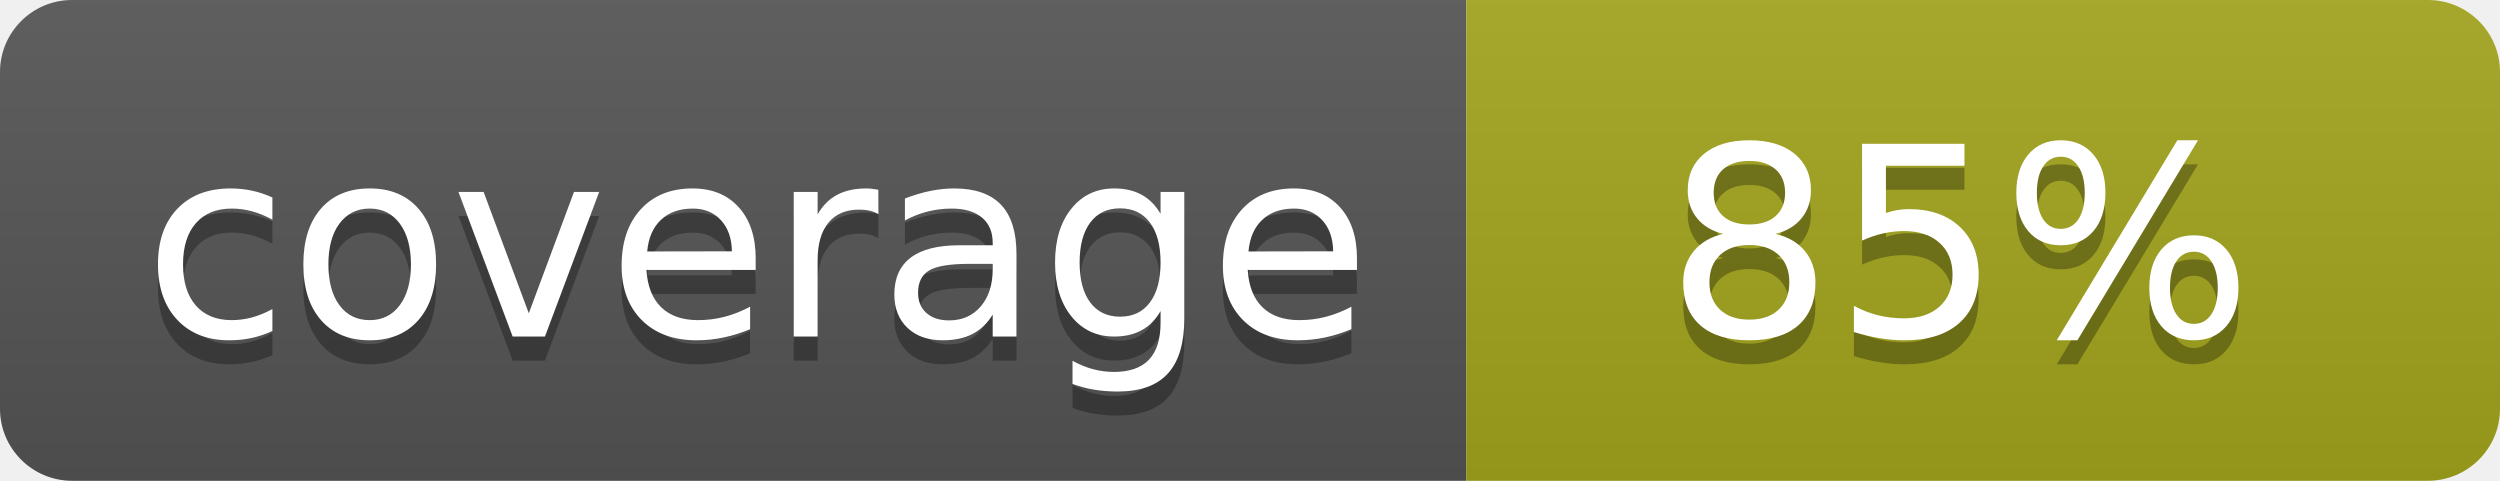
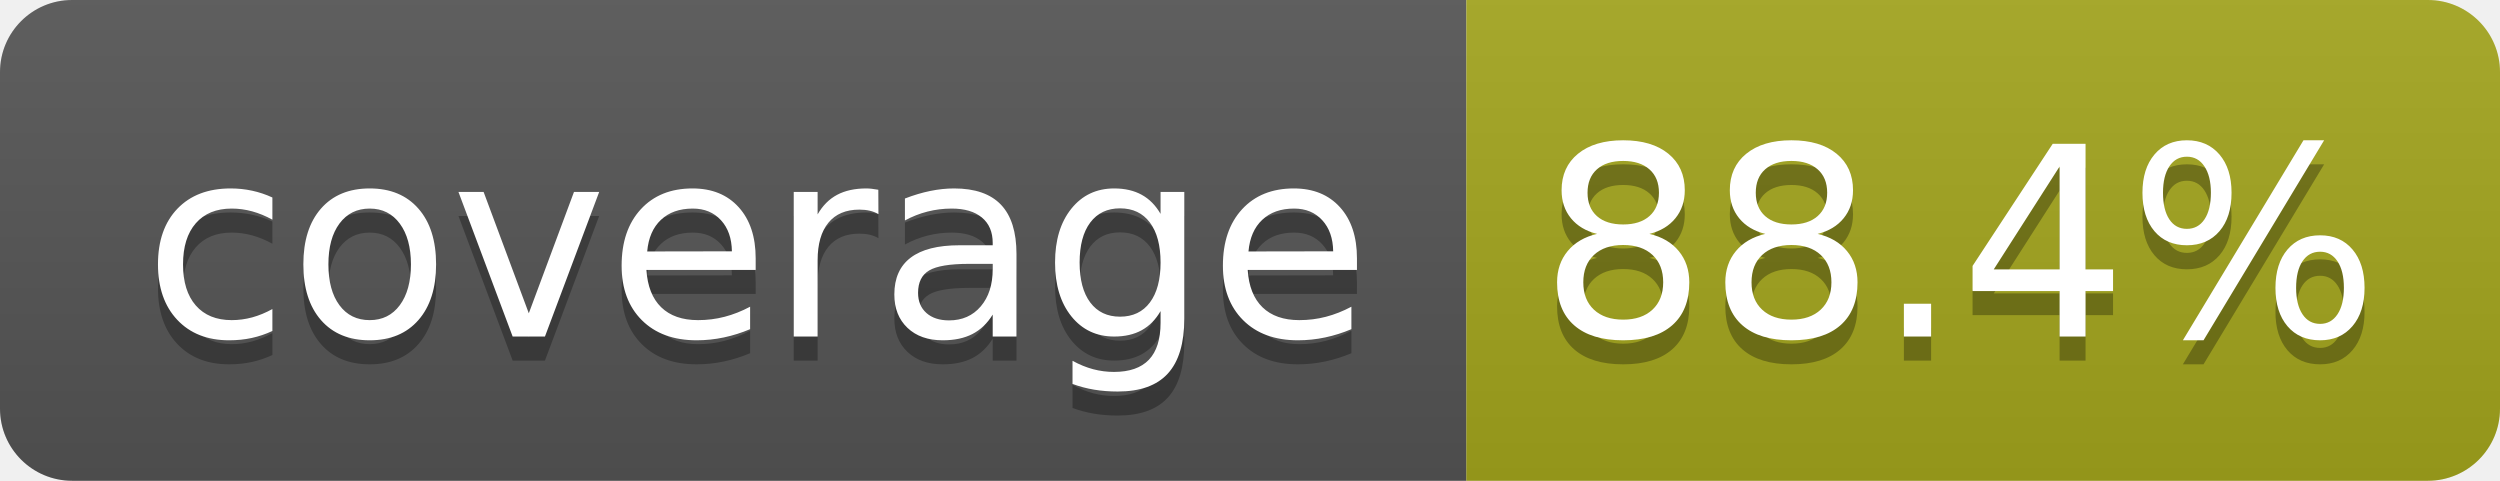
- <svg xmlns="http://www.w3.org/2000/svg" width="104" height="20" role="img" aria-label="coverage: 85%">
+ <svg xmlns="http://www.w3.org/2000/svg" width="104" height="20" role="img" aria-label="coverage: 88.4%">
  <linearGradient id="s" x2="0" y2="100%">
    <stop offset="0" stop-color="#bbb" stop-opacity=".1" />
    <stop offset="1" stop-opacity=".1" />
  </linearGradient>
  <clipPath id="r">
    <rect width="104" height="20" rx="3" fill="#fff" />
  </clipPath>
  <g clip-path="url(#r)">
    <rect width="61" height="20" fill="#555" />
    <rect x="61" width="43" height="20" fill="#a4a61d" />
    <rect width="104" height="20" fill="url(#s)" />
  </g>
  <g fill="#fff" text-anchor="middle" font-family="Verdana,Geneva,DejaVu Sans,sans-serif" text-rendering="geometricPrecision" font-size="110">
    <text aria-hidden="true" x="315" y="150" fill="#010101" fill-opacity=".3" transform="scale(.1)" textLength="510">coverage</text>
    <text x="315" y="140" transform="scale(.1)" fill="#fff" textLength="510">coverage</text>
-     <text aria-hidden="true" x="815" y="150" fill="#010101" fill-opacity=".3" transform="scale(.1)" textLength="250">85%</text>
-     <text x="815" y="140" transform="scale(.1)" fill="#fff" textLength="250">85%</text>
+     <text aria-hidden="true" x="815" y="150" fill="#010101" fill-opacity=".3" transform="scale(.1)" textLength="330">88.4%</text>
+     <text x="815" y="140" transform="scale(.1)" fill="#fff" textLength="330">88.4%</text>
  </g>
</svg>
